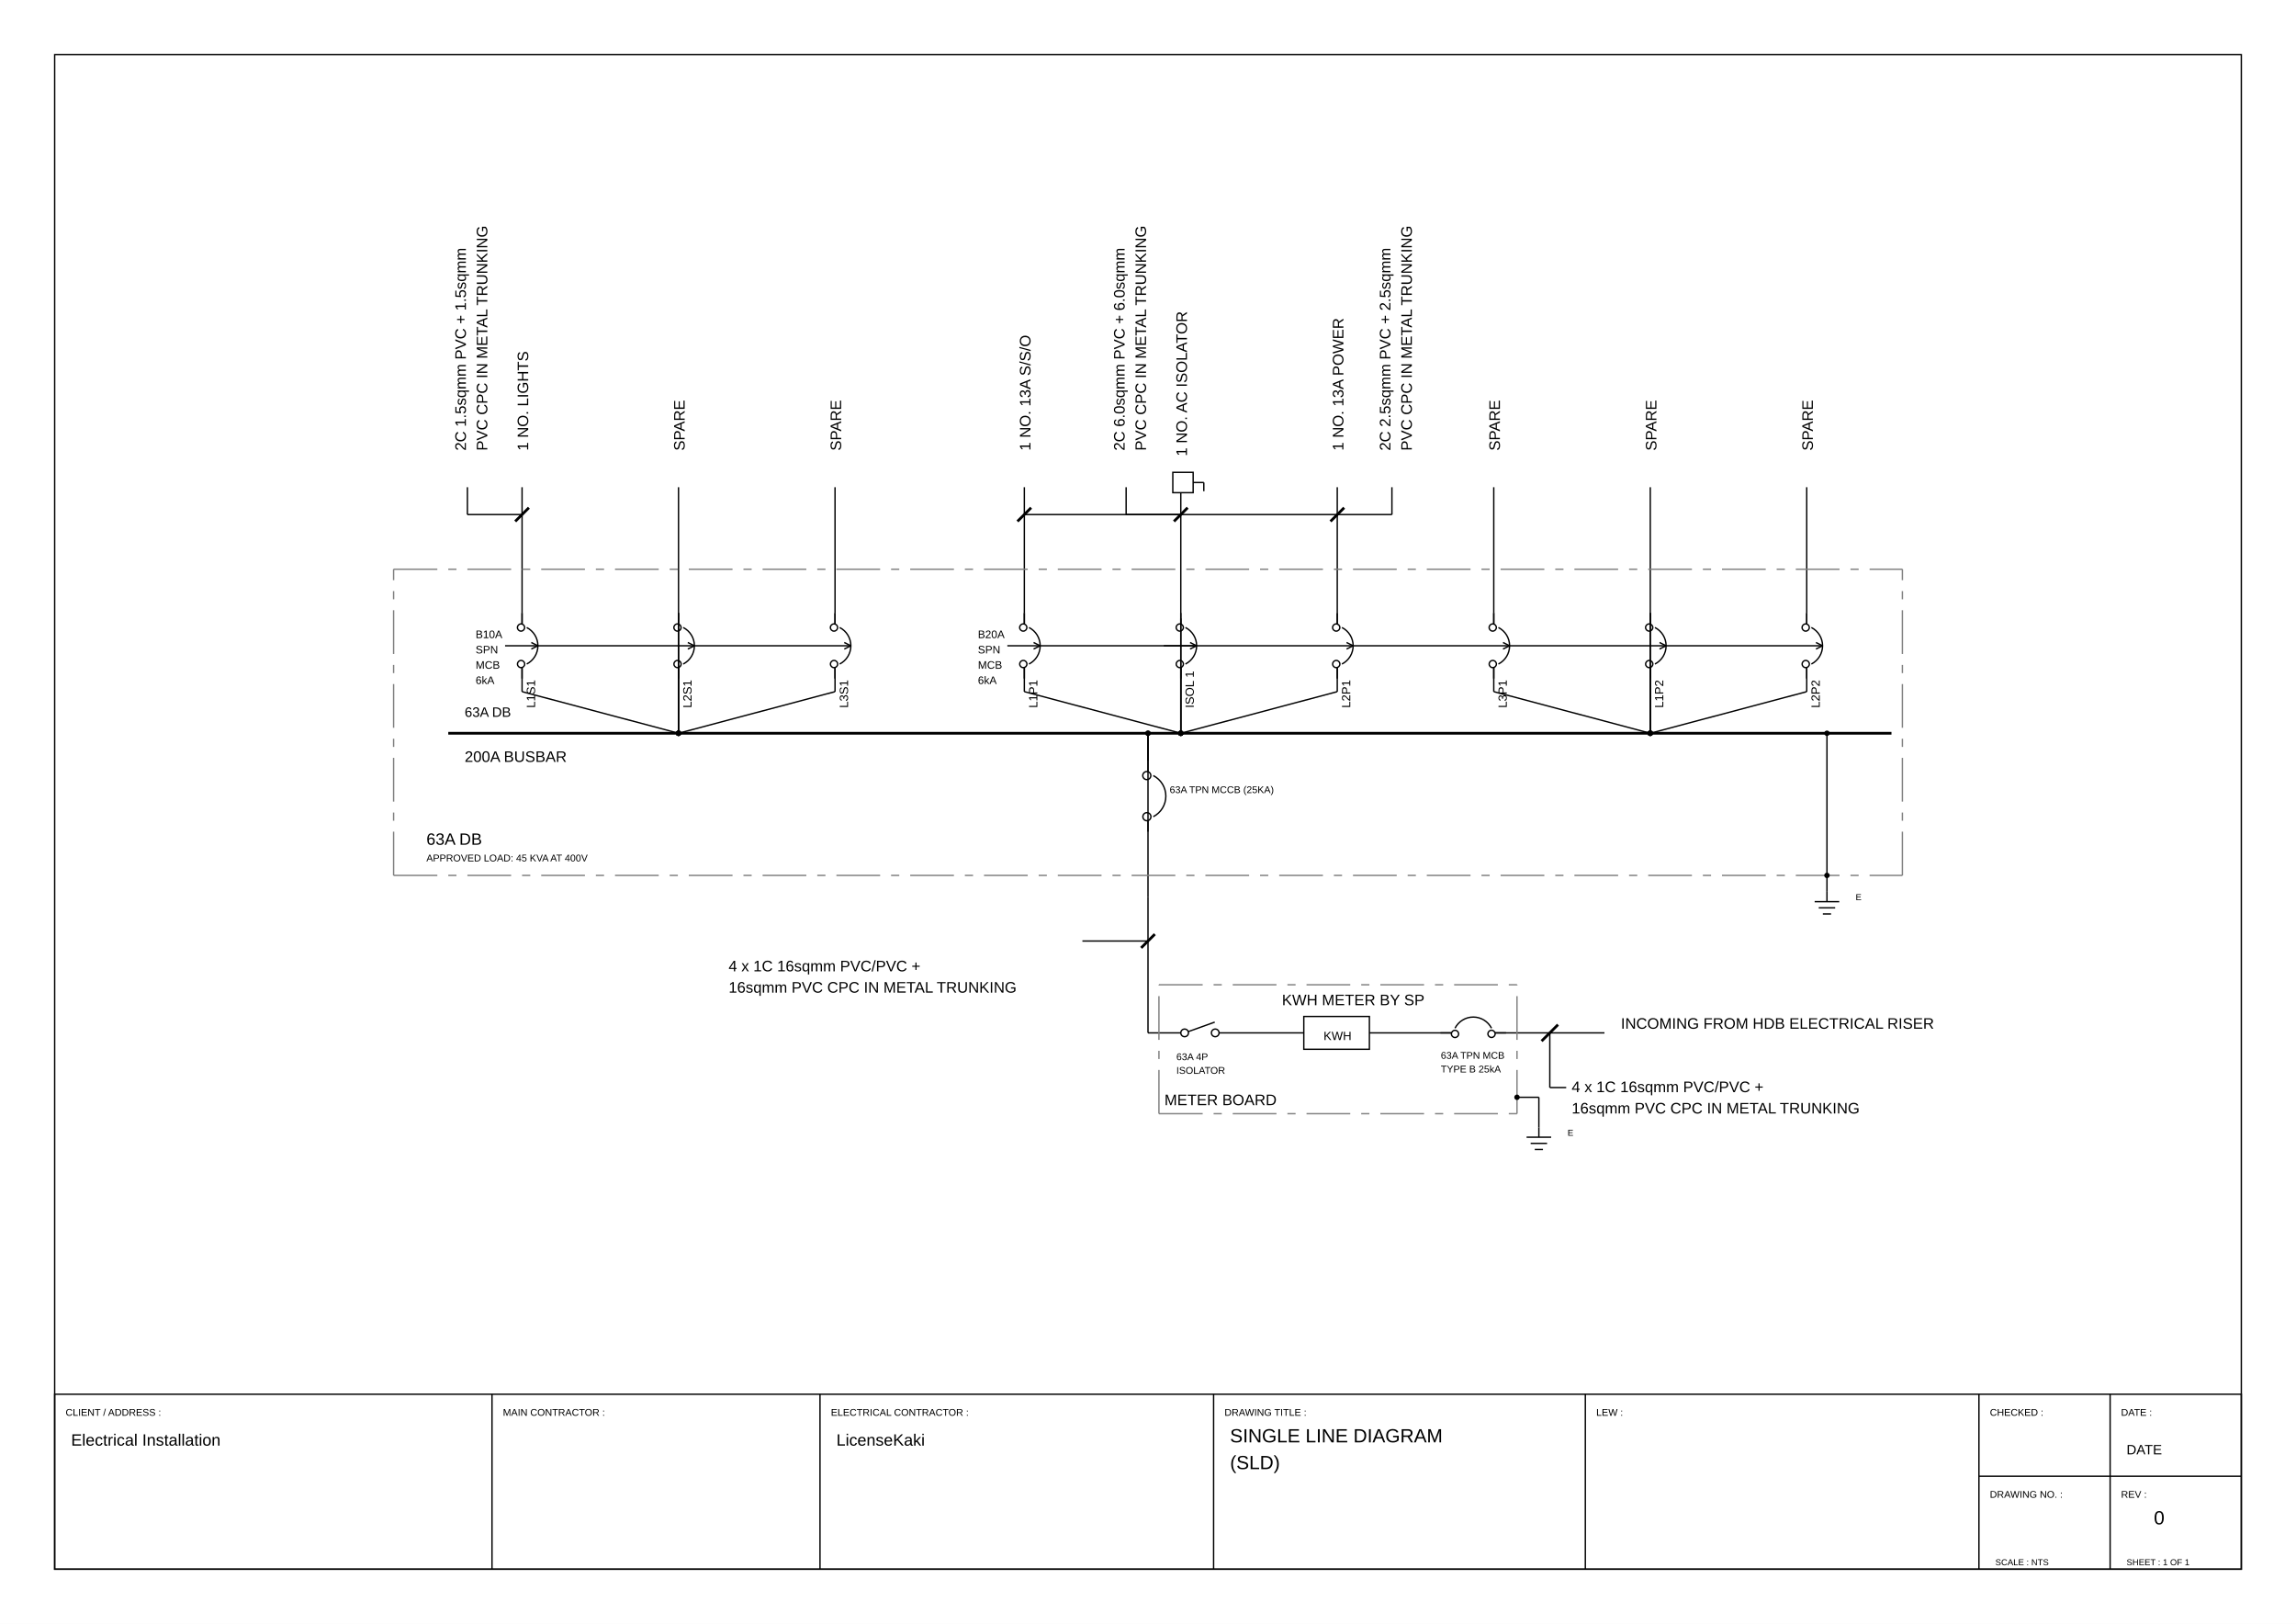
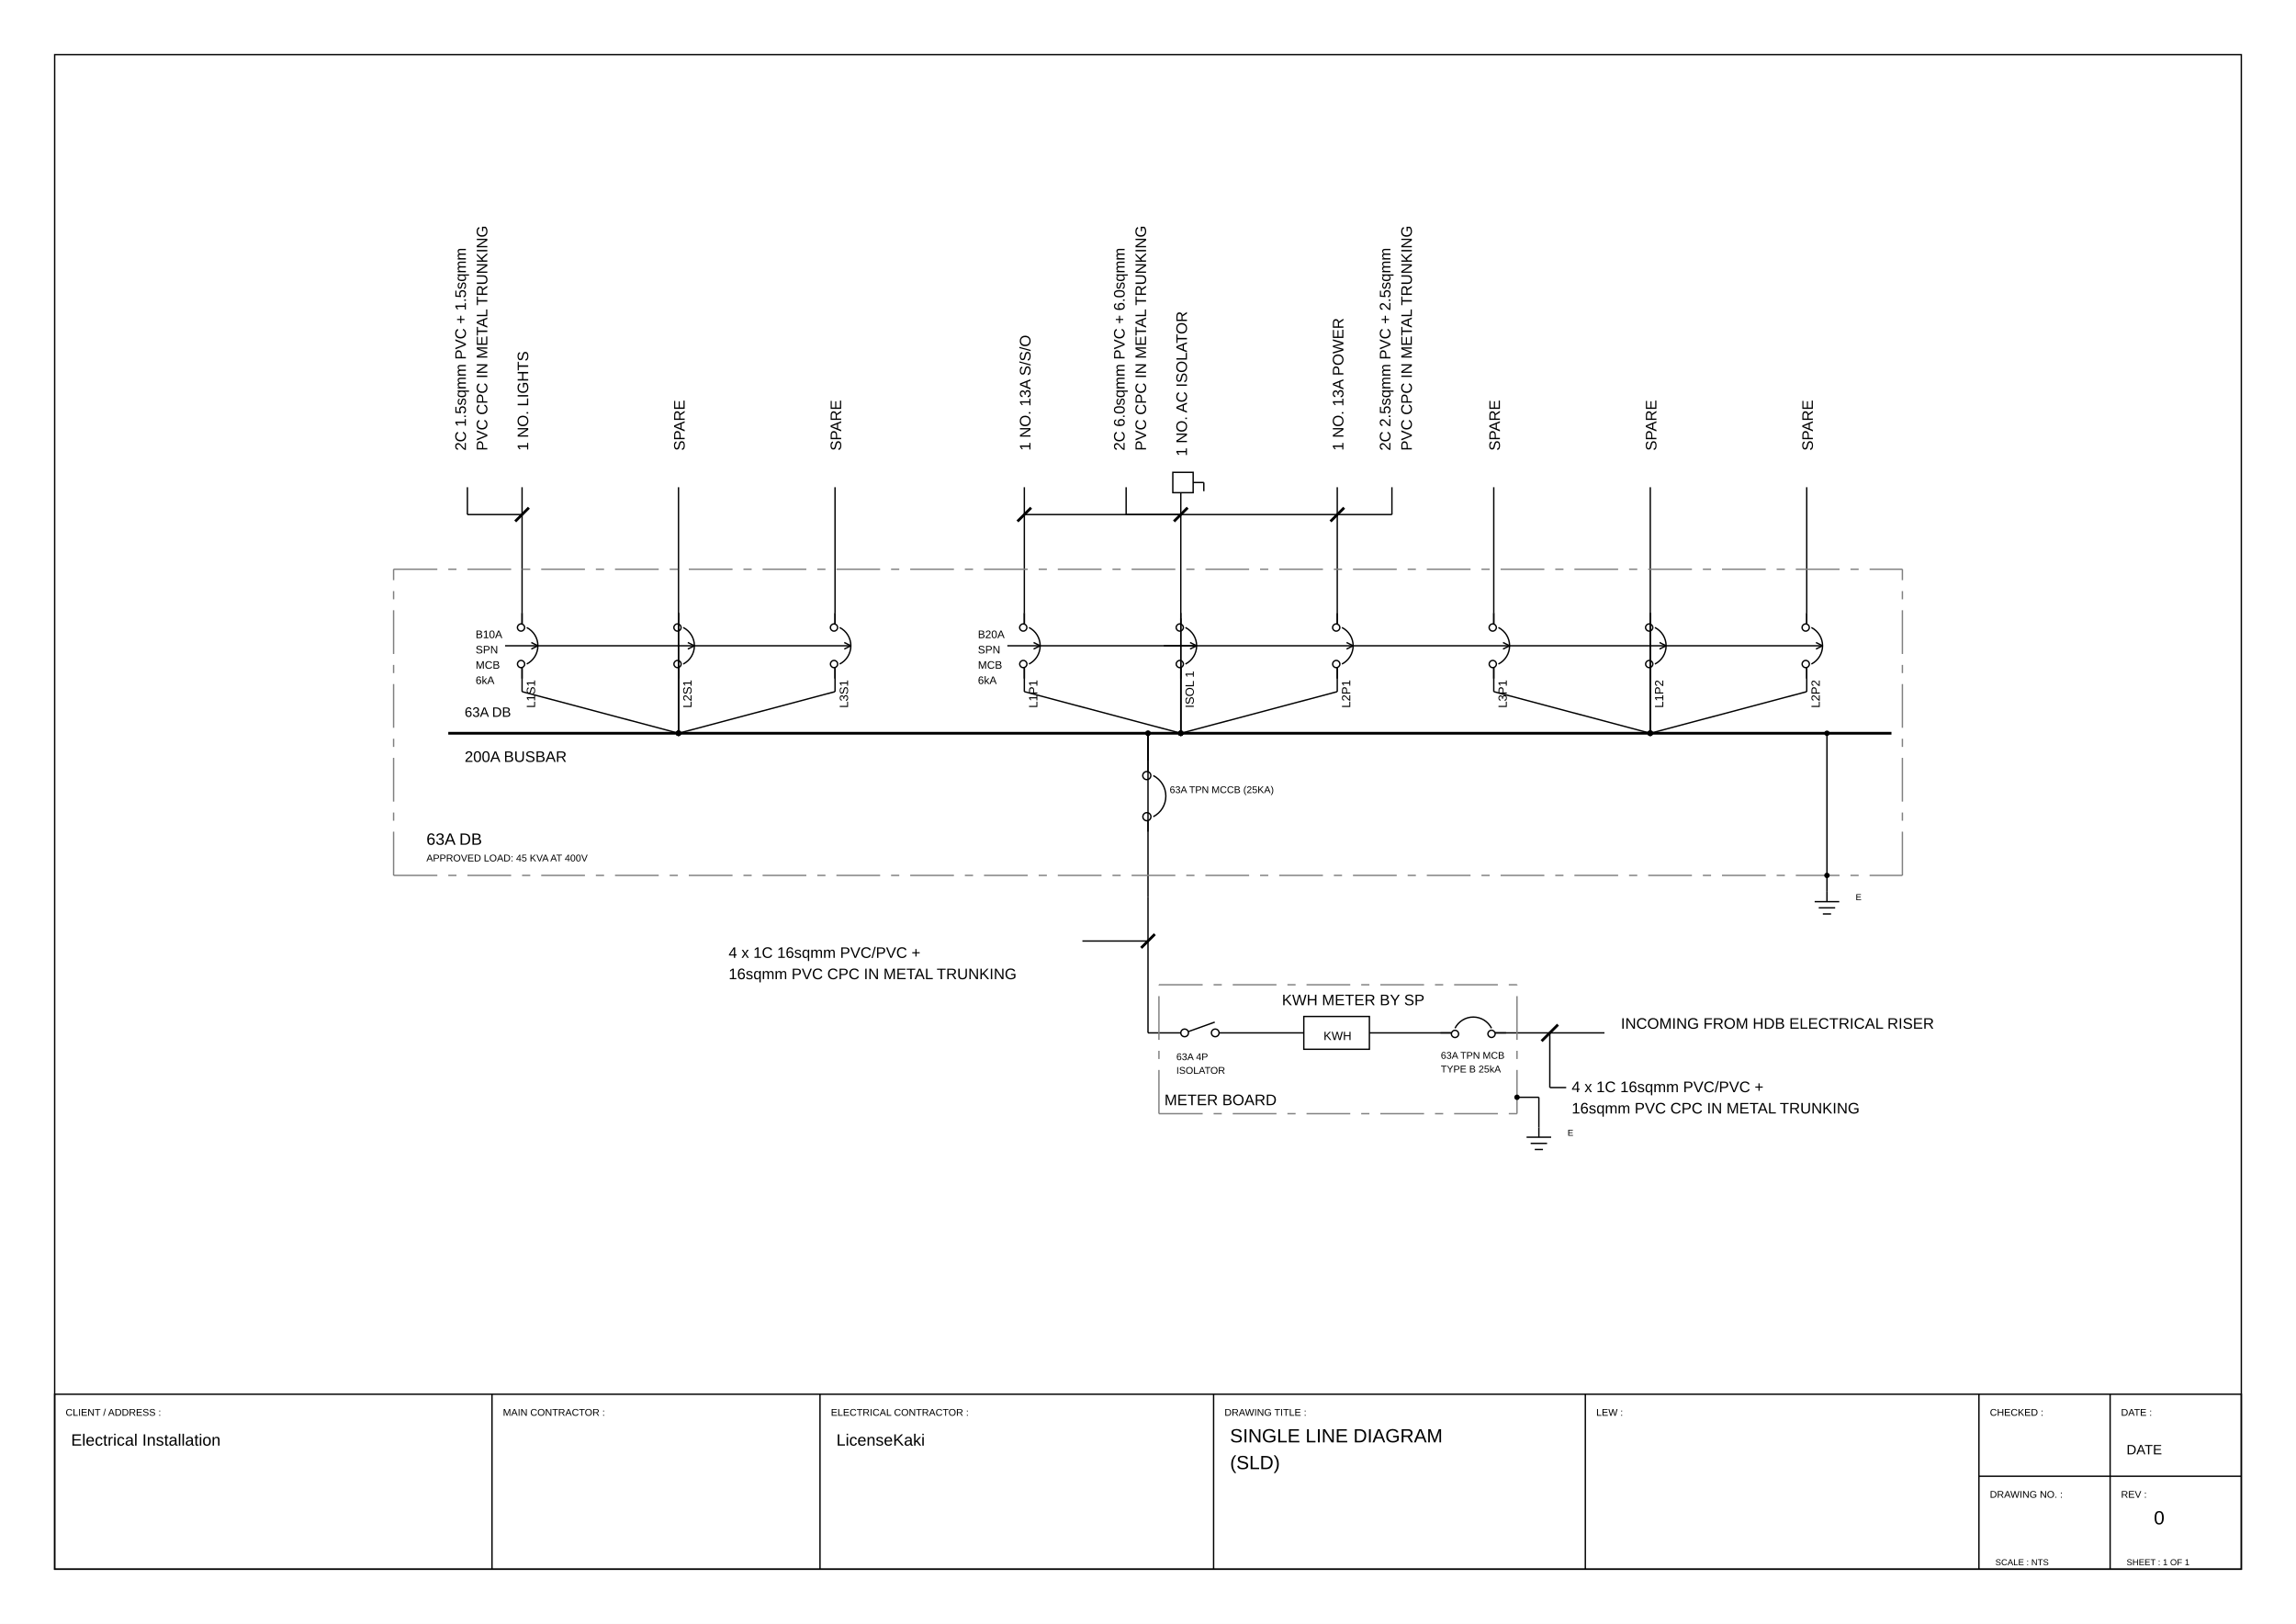
<svg xmlns="http://www.w3.org/2000/svg" viewBox="0 0 420.0 297.0" width="420.0mm" height="297.0mm">
  <rect width="420.0" height="297.0" fill="white" />
  <polygon points="10.00,287.00 410.00,287.00 410.00,10.00 10.00,10.00" stroke="#000000" stroke-width="0.25" fill="none" />
  <polygon points="10.00,287.00 410.00,287.00 410.00,255.00 10.00,255.00" stroke="#000000" stroke-width="0.25" fill="none" />
  <line x1="90.00" y1="255.00" x2="90.00" y2="287.00" stroke="#000000" stroke-width="0.25" fill="none" />
  <line x1="150.00" y1="255.00" x2="150.00" y2="287.00" stroke="#000000" stroke-width="0.25" fill="none" />
  <line x1="222.00" y1="255.00" x2="222.00" y2="287.00" stroke="#000000" stroke-width="0.25" fill="none" />
  <line x1="290.00" y1="255.00" x2="290.00" y2="287.00" stroke="#000000" stroke-width="0.25" fill="none" />
  <line x1="362.00" y1="255.00" x2="362.00" y2="287.00" stroke="#000000" stroke-width="0.25" fill="none" />
  <line x1="362.00" y1="270.00" x2="410.00" y2="270.00" stroke="#000000" stroke-width="0.25" fill="none" />
  <line x1="386.00" y1="255.00" x2="386.00" y2="287.00" stroke="#000000" stroke-width="0.25" fill="none" />
  <text x="12.00" y="258.94" font-family="Arial, Helvetica, sans-serif" font-size="1.8" fill="#000000">CLIENT / ADDRESS :</text>
  <text x="92.00" y="258.94" font-family="Arial, Helvetica, sans-serif" font-size="1.8" fill="#000000">MAIN CONTRACTOR :</text>
  <text x="152.00" y="258.94" font-family="Arial, Helvetica, sans-serif" font-size="1.8" fill="#000000">ELECTRICAL CONTRACTOR :</text>
  <text x="224.00" y="258.94" font-family="Arial, Helvetica, sans-serif" font-size="1.8" fill="#000000">DRAWING TITLE :</text>
  <text x="292.00" y="258.94" font-family="Arial, Helvetica, sans-serif" font-size="1.8" fill="#000000">LEW :</text>
  <text x="364.00" y="258.94" font-family="Arial, Helvetica, sans-serif" font-size="1.8" fill="#000000">CHECKED :</text>
  <text x="388.00" y="258.94" font-family="Arial, Helvetica, sans-serif" font-size="1.8" fill="#000000">DATE :</text>
  <text x="364.00" y="273.94" font-family="Arial, Helvetica, sans-serif" font-size="1.8" fill="#000000">DRAWING NO. :</text>
  <text x="388.00" y="273.94" font-family="Arial, Helvetica, sans-serif" font-size="1.8" fill="#000000">REV :</text>
  <circle cx="222.30" cy="188.91" r="0.70" stroke="#000000" stroke-width="0.25" fill="none" />
  <circle cx="216.70" cy="188.91" r="0.70" stroke="#000000" stroke-width="0.25" fill="none" />
  <polyline points="217.36,188.68 222.21,186.94" stroke="#000000" stroke-width="0.25" fill="none" />
  <text x="215.18" y="193.90" font-family="Arial, Helvetica, sans-serif" font-size="1.8" fill="#000000">
    <tspan x="215.18">63A 4P</tspan>
    <tspan x="215.18" dy="2.5">ISOLATOR</tspan>
  </text>
  <polygon points="238.50,185.91 250.50,185.91 250.50,191.91 238.50,191.91" stroke="#000000" stroke-width="0.25" fill="none" />
  <text x="242.10" y="190.22" font-family="Arial, Helvetica, sans-serif" font-size="2.2" fill="#000000">KWH</text>
  <text x="234.50" y="183.85" font-family="Arial, Helvetica, sans-serif" font-size="2.8" fill="#000000">KWH METER BY SP</text>
  <path d="M 272.84,188.06 A 3.75,3.75 0 0,0 266.16,188.06" stroke="#000000" stroke-width="0.25" fill="none" />
  <circle cx="266.16" cy="189.10" r="0.66" stroke="#000000" stroke-width="0.25" fill="none" />
  <circle cx="272.84" cy="189.09" r="0.66" stroke="#000000" stroke-width="0.25" fill="none" />
  <line x1="265.50" y1="188.91" x2="263.50" y2="188.91" stroke="#000000" stroke-width="0.25" fill="none" />
  <line x1="273.50" y1="188.91" x2="275.50" y2="188.91" stroke="#000000" stroke-width="0.25" fill="none" />
  <text x="263.56" y="193.65" font-family="Arial, Helvetica, sans-serif" font-size="1.8" fill="#000000">
    <tspan x="263.56">63A TPN MCB</tspan>
    <tspan x="263.56" dy="2.5">TYPE B 25kA</tspan>
  </text>
  <text x="296.50" y="188.15" font-family="Arial, Helvetica, sans-serif" font-size="2.8" fill="#000000">INCOMING FROM HDB ELECTRICAL RISER</text>
  <text x="287.50" y="199.75" font-family="Arial, Helvetica, sans-serif" font-size="2.8" fill="#000000">
    <tspan x="287.50">4 x 1C 16sqmm PVC/PVC +</tspan>
    <tspan x="287.50" dy="3.9">16sqmm PVC CPC IN METAL TRUNKING</tspan>
  </text>
  <text x="213.00" y="202.13" font-family="Arial, Helvetica, sans-serif" font-size="2.8" fill="#000000">METER BOARD</text>
  <line x1="281.50" y1="206.19" x2="281.50" y2="207.99" stroke="#000000" stroke-width="0.25" fill="none" />
  <line x1="279.25" y1="207.99" x2="283.75" y2="207.99" stroke="#000000" stroke-width="0.25" fill="none" />
  <line x1="280.00" y1="209.12" x2="283.00" y2="209.12" stroke="#000000" stroke-width="0.25" fill="none" />
  <line x1="280.75" y1="210.24" x2="282.25" y2="210.24" stroke="#000000" stroke-width="0.25" fill="none" />
  <text x="286.75" y="207.72" font-family="Arial, Helvetica, sans-serif" font-size="1.6" fill="#000000">E</text>
  <path d="M 210.96,149.37 A 4.22,4.22 0 0,0 210.96,141.85" stroke="#000000" stroke-width="0.25" fill="none" />
  <circle cx="209.78" cy="141.85" r="0.74" stroke="#000000" stroke-width="0.25" fill="none" />
  <circle cx="209.80" cy="149.37" r="0.74" stroke="#000000" stroke-width="0.25" fill="none" />
  <line x1="210.00" y1="150.11" x2="210.00" y2="152.11" stroke="#000000" stroke-width="0.25" fill="none" />
  <line x1="210.00" y1="141.11" x2="210.00" y2="139.11" stroke="#000000" stroke-width="0.25" fill="none" />
  <text x="213.96" y="145.05" font-family="Arial, Helvetica, sans-serif" font-size="1.8" fill="#000000">63A TPN MCCB (25KA)</text>
  <line x1="82.00" y1="134.11" x2="346.00" y2="134.11" stroke="#000000" stroke-width="0.50" fill="none" />
  <text x="85.00" y="131.11" font-family="Arial, Helvetica, sans-serif" font-size="2.5" fill="#000000">63A DB</text>
  <text x="85.00" y="139.35" font-family="Arial, Helvetica, sans-serif" font-size="2.8" fill="#000000">200A BUSBAR</text>
  <text x="97.00" y="130.37" font-family="Arial, Helvetica, sans-serif" font-size="2.2" fill="#000000" transform="rotate(-90.0,97.00,129.49)">L1S1</text>
  <path d="M 96.35,121.45 A 3.75,3.75 0 0,0 96.35,114.77" stroke="#000000" stroke-width="0.25" fill="none" />
  <circle cx="95.31" cy="114.77" r="0.66" stroke="#000000" stroke-width="0.25" fill="none" />
  <circle cx="95.32" cy="121.45" r="0.66" stroke="#000000" stroke-width="0.25" fill="none" />
  <line x1="95.50" y1="122.11" x2="95.50" y2="124.11" stroke="#000000" stroke-width="0.25" fill="none" />
  <line x1="95.50" y1="114.11" x2="95.50" y2="112.11" stroke="#000000" stroke-width="0.25" fill="none" />
  <line x1="92.39" y1="118.11" x2="98.39" y2="118.11" stroke="#000000" stroke-width="0.25" fill="none" />
  <line x1="98.39" y1="118.11" x2="97.19" y2="117.51" stroke="#000000" stroke-width="0.25" fill="none" />
  <line x1="98.39" y1="118.11" x2="97.19" y2="118.71" stroke="#000000" stroke-width="0.25" fill="none" />
  <text x="87.00" y="116.71" font-family="Arial, Helvetica, sans-serif" font-size="2.0" fill="#000000">
    <tspan x="87.00">B10A</tspan>
    <tspan x="87.00" dy="2.8">SPN</tspan>
    <tspan x="87.00" dy="2.8">MCB</tspan>
    <tspan x="87.00" dy="2.8">6kA</tspan>
  </text>
  <text x="95.50" y="83.55" font-family="Arial, Helvetica, sans-serif" font-size="2.8" fill="#000000" transform="rotate(-90.0,95.50,82.43)">1 NO. LIGHTS</text>
  <text x="125.62" y="130.37" font-family="Arial, Helvetica, sans-serif" font-size="2.2" fill="#000000" transform="rotate(-90.0,125.62,129.49)">L2S1</text>
  <path d="M 124.98,121.45 A 3.75,3.75 0 0,0 124.98,114.77" stroke="#000000" stroke-width="0.25" fill="none" />
  <circle cx="123.93" cy="114.77" r="0.66" stroke="#000000" stroke-width="0.25" fill="none" />
  <circle cx="123.94" cy="121.45" r="0.66" stroke="#000000" stroke-width="0.25" fill="none" />
  <line x1="124.12" y1="122.11" x2="124.12" y2="124.11" stroke="#000000" stroke-width="0.25" fill="none" />
  <line x1="124.12" y1="114.11" x2="124.12" y2="112.11" stroke="#000000" stroke-width="0.25" fill="none" />
  <line x1="98.39" y1="118.11" x2="127.02" y2="118.11" stroke="#000000" stroke-width="0.25" fill="none" />
  <line x1="127.02" y1="118.11" x2="125.82" y2="117.51" stroke="#000000" stroke-width="0.25" fill="none" />
  <line x1="127.02" y1="118.11" x2="125.82" y2="118.71" stroke="#000000" stroke-width="0.25" fill="none" />
  <text x="124.12" y="83.55" font-family="Arial, Helvetica, sans-serif" font-size="2.8" fill="#000000" transform="rotate(-90.0,124.12,82.43)">SPARE</text>
  <text x="154.25" y="130.37" font-family="Arial, Helvetica, sans-serif" font-size="2.2" fill="#000000" transform="rotate(-90.0,154.25,129.49)">L3S1</text>
  <path d="M 153.60,121.45 A 3.75,3.75 0 0,0 153.60,114.77" stroke="#000000" stroke-width="0.25" fill="none" />
  <circle cx="152.56" cy="114.77" r="0.66" stroke="#000000" stroke-width="0.25" fill="none" />
  <circle cx="152.57" cy="121.45" r="0.66" stroke="#000000" stroke-width="0.25" fill="none" />
  <line x1="152.75" y1="122.11" x2="152.75" y2="124.11" stroke="#000000" stroke-width="0.25" fill="none" />
  <line x1="152.75" y1="114.11" x2="152.75" y2="112.11" stroke="#000000" stroke-width="0.25" fill="none" />
  <line x1="127.02" y1="118.11" x2="155.64" y2="118.11" stroke="#000000" stroke-width="0.25" fill="none" />
  <line x1="155.64" y1="118.11" x2="154.44" y2="117.51" stroke="#000000" stroke-width="0.25" fill="none" />
  <line x1="155.64" y1="118.11" x2="154.44" y2="118.71" stroke="#000000" stroke-width="0.25" fill="none" />
  <text x="152.75" y="83.55" font-family="Arial, Helvetica, sans-serif" font-size="2.8" fill="#000000" transform="rotate(-90.0,152.75,82.43)">SPARE</text>
  <text x="188.88" y="130.37" font-family="Arial, Helvetica, sans-serif" font-size="2.2" fill="#000000" transform="rotate(-90.0,188.88,129.49)">L1P1</text>
  <path d="M 188.23,121.45 A 3.75,3.75 0 0,0 188.23,114.77" stroke="#000000" stroke-width="0.25" fill="none" />
  <circle cx="187.18" cy="114.77" r="0.66" stroke="#000000" stroke-width="0.25" fill="none" />
  <circle cx="187.19" cy="121.45" r="0.66" stroke="#000000" stroke-width="0.25" fill="none" />
  <line x1="187.38" y1="122.11" x2="187.38" y2="124.11" stroke="#000000" stroke-width="0.25" fill="none" />
  <line x1="187.38" y1="114.11" x2="187.38" y2="112.11" stroke="#000000" stroke-width="0.25" fill="none" />
  <line x1="184.27" y1="118.11" x2="190.27" y2="118.11" stroke="#000000" stroke-width="0.25" fill="none" />
  <line x1="190.27" y1="118.11" x2="189.07" y2="117.51" stroke="#000000" stroke-width="0.25" fill="none" />
  <line x1="190.27" y1="118.11" x2="189.07" y2="118.71" stroke="#000000" stroke-width="0.25" fill="none" />
  <text x="178.88" y="116.71" font-family="Arial, Helvetica, sans-serif" font-size="2.0" fill="#000000">
    <tspan x="178.88">B20A</tspan>
    <tspan x="178.88" dy="2.8">SPN</tspan>
    <tspan x="178.88" dy="2.8">MCB</tspan>
    <tspan x="178.88" dy="2.8">6kA</tspan>
  </text>
  <text x="187.38" y="83.55" font-family="Arial, Helvetica, sans-serif" font-size="2.8" fill="#000000" transform="rotate(-90.0,187.38,82.43)">1 NO. 13A S/S/O</text>
  <text x="217.50" y="130.37" font-family="Arial, Helvetica, sans-serif" font-size="2.2" fill="#000000" transform="rotate(-90.0,217.50,129.49)">ISOL 1</text>
  <path d="M 216.85,121.45 A 3.75,3.75 0 0,0 216.85,114.77" stroke="#000000" stroke-width="0.25" fill="none" />
  <circle cx="215.81" cy="114.77" r="0.66" stroke="#000000" stroke-width="0.25" fill="none" />
  <circle cx="215.82" cy="121.45" r="0.66" stroke="#000000" stroke-width="0.25" fill="none" />
  <line x1="216.00" y1="122.11" x2="216.00" y2="124.11" stroke="#000000" stroke-width="0.25" fill="none" />
  <line x1="216.00" y1="114.11" x2="216.00" y2="112.11" stroke="#000000" stroke-width="0.25" fill="none" />
  <line x1="212.89" y1="118.11" x2="218.89" y2="118.11" stroke="#000000" stroke-width="0.25" fill="none" />
  <line x1="218.89" y1="118.11" x2="217.69" y2="117.51" stroke="#000000" stroke-width="0.25" fill="none" />
  <line x1="218.89" y1="118.11" x2="217.69" y2="118.71" stroke="#000000" stroke-width="0.25" fill="none" />
  <text x="216.00" y="84.55" font-family="Arial, Helvetica, sans-serif" font-size="2.8" fill="#000000" transform="rotate(-90.0,216.00,83.43)">1 NO. AC ISOLATOR</text>
  <text x="246.12" y="130.37" font-family="Arial, Helvetica, sans-serif" font-size="2.2" fill="#000000" transform="rotate(-90.0,246.12,129.49)">L2P1</text>
  <path d="M 245.48,121.45 A 3.75,3.75 0 0,0 245.48,114.77" stroke="#000000" stroke-width="0.25" fill="none" />
  <circle cx="244.43" cy="114.77" r="0.66" stroke="#000000" stroke-width="0.25" fill="none" />
  <circle cx="244.44" cy="121.45" r="0.66" stroke="#000000" stroke-width="0.25" fill="none" />
  <line x1="244.62" y1="122.11" x2="244.62" y2="124.11" stroke="#000000" stroke-width="0.25" fill="none" />
  <line x1="244.62" y1="114.11" x2="244.62" y2="112.11" stroke="#000000" stroke-width="0.25" fill="none" />
  <line x1="190.27" y1="118.11" x2="247.52" y2="118.11" stroke="#000000" stroke-width="0.25" fill="none" />
  <line x1="247.52" y1="118.11" x2="246.32" y2="117.51" stroke="#000000" stroke-width="0.25" fill="none" />
  <line x1="247.52" y1="118.11" x2="246.32" y2="118.71" stroke="#000000" stroke-width="0.25" fill="none" />
  <text x="244.62" y="83.55" font-family="Arial, Helvetica, sans-serif" font-size="2.8" fill="#000000" transform="rotate(-90.0,244.62,82.43)">1 NO. 13A POWER</text>
  <text x="274.75" y="130.37" font-family="Arial, Helvetica, sans-serif" font-size="2.2" fill="#000000" transform="rotate(-90.0,274.75,129.49)">L3P1</text>
  <path d="M 274.10,121.45 A 3.75,3.75 0 0,0 274.10,114.77" stroke="#000000" stroke-width="0.25" fill="none" />
  <circle cx="273.06" cy="114.77" r="0.66" stroke="#000000" stroke-width="0.25" fill="none" />
  <circle cx="273.07" cy="121.45" r="0.66" stroke="#000000" stroke-width="0.25" fill="none" />
  <line x1="273.25" y1="122.11" x2="273.25" y2="124.11" stroke="#000000" stroke-width="0.25" fill="none" />
  <line x1="273.25" y1="114.11" x2="273.25" y2="112.11" stroke="#000000" stroke-width="0.25" fill="none" />
  <line x1="247.52" y1="118.11" x2="276.14" y2="118.11" stroke="#000000" stroke-width="0.25" fill="none" />
  <line x1="276.14" y1="118.11" x2="274.94" y2="117.51" stroke="#000000" stroke-width="0.25" fill="none" />
  <line x1="276.14" y1="118.11" x2="274.94" y2="118.71" stroke="#000000" stroke-width="0.25" fill="none" />
  <text x="273.25" y="83.55" font-family="Arial, Helvetica, sans-serif" font-size="2.8" fill="#000000" transform="rotate(-90.0,273.25,82.43)">SPARE</text>
  <text x="303.38" y="130.37" font-family="Arial, Helvetica, sans-serif" font-size="2.2" fill="#000000" transform="rotate(-90.0,303.38,129.49)">L1P2</text>
  <path d="M 302.73,121.45 A 3.75,3.75 0 0,0 302.73,114.77" stroke="#000000" stroke-width="0.25" fill="none" />
  <circle cx="301.68" cy="114.77" r="0.66" stroke="#000000" stroke-width="0.25" fill="none" />
  <circle cx="301.69" cy="121.45" r="0.66" stroke="#000000" stroke-width="0.25" fill="none" />
  <line x1="301.88" y1="122.11" x2="301.88" y2="124.11" stroke="#000000" stroke-width="0.25" fill="none" />
  <line x1="301.88" y1="114.11" x2="301.88" y2="112.11" stroke="#000000" stroke-width="0.25" fill="none" />
  <line x1="276.14" y1="118.11" x2="304.77" y2="118.11" stroke="#000000" stroke-width="0.25" fill="none" />
  <line x1="304.77" y1="118.11" x2="303.57" y2="117.51" stroke="#000000" stroke-width="0.25" fill="none" />
  <line x1="304.77" y1="118.11" x2="303.57" y2="118.71" stroke="#000000" stroke-width="0.25" fill="none" />
  <text x="301.88" y="83.55" font-family="Arial, Helvetica, sans-serif" font-size="2.8" fill="#000000" transform="rotate(-90.0,301.88,82.43)">SPARE</text>
  <text x="332.00" y="130.37" font-family="Arial, Helvetica, sans-serif" font-size="2.2" fill="#000000" transform="rotate(-90.0,332.00,129.49)">L2P2</text>
  <path d="M 331.35,121.45 A 3.75,3.75 0 0,0 331.35,114.77" stroke="#000000" stroke-width="0.25" fill="none" />
  <circle cx="330.31" cy="114.77" r="0.66" stroke="#000000" stroke-width="0.25" fill="none" />
  <circle cx="330.32" cy="121.45" r="0.66" stroke="#000000" stroke-width="0.25" fill="none" />
  <line x1="330.50" y1="122.11" x2="330.50" y2="124.11" stroke="#000000" stroke-width="0.25" fill="none" />
  <line x1="330.50" y1="114.11" x2="330.50" y2="112.11" stroke="#000000" stroke-width="0.25" fill="none" />
  <line x1="304.77" y1="118.11" x2="333.39" y2="118.11" stroke="#000000" stroke-width="0.25" fill="none" />
  <line x1="333.39" y1="118.11" x2="332.19" y2="117.51" stroke="#000000" stroke-width="0.25" fill="none" />
  <line x1="333.39" y1="118.11" x2="332.19" y2="118.71" stroke="#000000" stroke-width="0.25" fill="none" />
  <text x="330.50" y="83.55" font-family="Arial, Helvetica, sans-serif" font-size="2.8" fill="#000000" transform="rotate(-90.0,330.50,82.43)">SPARE</text>
  <text x="84.10" y="83.55" font-family="Arial, Helvetica, sans-serif" font-size="2.8" fill="#000000" transform="rotate(-90.0,84.10,82.43)">2C 1.5sqmm PVC + 1.5sqmm</text>
  <text x="88.02" y="83.55" font-family="Arial, Helvetica, sans-serif" font-size="2.8" fill="#000000" transform="rotate(-90.0,88.02,82.43)">PVC CPC IN METAL TRUNKING</text>
  <text x="253.22" y="83.55" font-family="Arial, Helvetica, sans-serif" font-size="2.8" fill="#000000" transform="rotate(-90.0,253.22,82.43)">2C 2.5sqmm PVC + 2.5sqmm</text>
  <text x="257.14" y="83.55" font-family="Arial, Helvetica, sans-serif" font-size="2.8" fill="#000000" transform="rotate(-90.0,257.14,82.43)">PVC CPC IN METAL TRUNKING</text>
  <text x="204.60" y="83.55" font-family="Arial, Helvetica, sans-serif" font-size="2.8" fill="#000000" transform="rotate(-90.0,204.60,82.43)">2C 6.0sqmm PVC + 6.0sqmm</text>
  <text x="208.52" y="83.55" font-family="Arial, Helvetica, sans-serif" font-size="2.8" fill="#000000" transform="rotate(-90.0,208.52,82.43)">PVC CPC IN METAL TRUNKING</text>
  <polygon points="214.54,90.11 218.26,90.11 218.26,86.39 214.54,86.39" stroke="#000000" stroke-width="0.25" fill="none" />
  <line x1="218.26" y1="88.25" x2="220.21" y2="88.25" stroke="#000000" stroke-width="0.25" fill="none" />
  <line x1="220.21" y1="88.25" x2="220.21" y2="89.84" stroke="#000000" stroke-width="0.25" fill="none" />
  <text x="78.00" y="154.51" font-family="Arial, Helvetica, sans-serif" font-size="3.0" fill="#000000">63A DB</text>
  <text x="78.00" y="157.55" font-family="Arial, Helvetica, sans-serif" font-size="1.8" fill="#000000">APPROVED LOAD: 45 KVA AT 400V</text>
  <line x1="334.20" y1="163.11" x2="334.20" y2="164.91" stroke="#000000" stroke-width="0.25" fill="none" />
  <line x1="331.95" y1="164.91" x2="336.45" y2="164.91" stroke="#000000" stroke-width="0.25" fill="none" />
  <line x1="332.70" y1="166.04" x2="335.70" y2="166.04" stroke="#000000" stroke-width="0.25" fill="none" />
  <line x1="333.45" y1="167.16" x2="334.95" y2="167.16" stroke="#000000" stroke-width="0.25" fill="none" />
  <text x="339.45" y="164.64" font-family="Arial, Helvetica, sans-serif" font-size="1.6" fill="#000000">E</text>
-   <text x="133.28" y="177.65" font-family="Arial, Helvetica, sans-serif" font-size="2.8" fill="#000000">
+   <text x="133.28" y="175.19" font-family="Arial, Helvetica, sans-serif" font-size="2.8" fill="#000000">
    <tspan x="133.28">4 x 1C 16sqmm PVC/PVC +</tspan>
    <tspan x="133.28" dy="3.9">16sqmm PVC CPC IN METAL TRUNKING</tspan>
  </text>
  <line x1="210.00" y1="188.91" x2="216.00" y2="188.91" stroke="#000000" stroke-width="0.25" fill="none" />
  <line x1="223.00" y1="188.91" x2="238.50" y2="188.91" stroke="#000000" stroke-width="0.25" fill="none" />
  <line x1="250.50" y1="188.91" x2="265.50" y2="188.91" stroke="#000000" stroke-width="0.25" fill="none" />
  <line x1="273.50" y1="188.91" x2="293.50" y2="188.91" stroke="#000000" stroke-width="0.25" fill="none" />
  <line x1="283.50" y1="188.91" x2="283.50" y2="198.91" stroke="#000000" stroke-width="0.25" fill="none" />
  <line x1="210.00" y1="188.91" x2="210.00" y2="164.11" stroke="#000000" stroke-width="0.25" fill="none" />
  <line x1="277.50" y1="200.69" x2="281.50" y2="200.69" stroke="#000000" stroke-width="0.25" fill="none" />
  <line x1="281.50" y1="200.69" x2="281.50" y2="206.19" stroke="#000000" stroke-width="0.25" fill="none" />
  <line x1="210.00" y1="164.11" x2="210.00" y2="150.11" stroke="#000000" stroke-width="0.25" fill="none" />
  <line x1="210.00" y1="134.11" x2="210.00" y2="150.11" stroke="#000000" stroke-width="0.25" fill="none" />
  <line x1="210.00" y1="134.11" x2="210.00" y2="139.11" stroke="#000000" stroke-width="0.25" fill="none" />
  <line x1="210.00" y1="139.11" x2="210.00" y2="134.11" stroke="#000000" stroke-width="0.25" fill="none" />
  <line x1="95.50" y1="126.50" x2="95.50" y2="122.11" stroke="#000000" stroke-width="0.25" fill="none" />
  <line x1="95.50" y1="114.11" x2="95.50" y2="112.11" stroke="#000000" stroke-width="0.25" fill="none" />
  <line x1="95.50" y1="112.11" x2="95.50" y2="89.11" stroke="#000000" stroke-width="0.25" fill="none" />
  <line x1="124.12" y1="134.11" x2="124.12" y2="122.11" stroke="#000000" stroke-width="0.25" fill="none" />
  <line x1="124.12" y1="134.11" x2="124.12" y2="112.11" stroke="#000000" stroke-width="0.25" fill="none" />
  <line x1="124.12" y1="134.11" x2="124.12" y2="89.11" stroke="#000000" stroke-width="0.25" fill="none" />
  <line x1="152.75" y1="126.50" x2="152.75" y2="122.11" stroke="#000000" stroke-width="0.25" fill="none" />
  <line x1="152.75" y1="114.11" x2="152.75" y2="112.11" stroke="#000000" stroke-width="0.25" fill="none" />
  <line x1="152.75" y1="112.11" x2="152.75" y2="89.11" stroke="#000000" stroke-width="0.25" fill="none" />
  <line x1="187.38" y1="126.50" x2="187.38" y2="122.11" stroke="#000000" stroke-width="0.25" fill="none" />
  <line x1="187.38" y1="114.11" x2="187.38" y2="112.11" stroke="#000000" stroke-width="0.25" fill="none" />
  <line x1="187.38" y1="112.11" x2="187.38" y2="89.11" stroke="#000000" stroke-width="0.25" fill="none" />
  <line x1="216.00" y1="134.11" x2="216.00" y2="122.11" stroke="#000000" stroke-width="0.25" fill="none" />
  <line x1="216.00" y1="134.11" x2="216.00" y2="113.11" stroke="#000000" stroke-width="0.25" fill="none" />
  <line x1="216.00" y1="134.11" x2="216.00" y2="90.11" stroke="#000000" stroke-width="0.25" fill="none" />
  <line x1="244.62" y1="126.50" x2="244.62" y2="122.11" stroke="#000000" stroke-width="0.25" fill="none" />
  <line x1="244.62" y1="114.11" x2="244.62" y2="112.11" stroke="#000000" stroke-width="0.25" fill="none" />
  <line x1="244.62" y1="112.11" x2="244.62" y2="89.11" stroke="#000000" stroke-width="0.25" fill="none" />
  <line x1="273.25" y1="126.50" x2="273.25" y2="122.11" stroke="#000000" stroke-width="0.25" fill="none" />
  <line x1="273.25" y1="114.11" x2="273.25" y2="112.11" stroke="#000000" stroke-width="0.25" fill="none" />
  <line x1="273.25" y1="112.11" x2="273.25" y2="89.11" stroke="#000000" stroke-width="0.25" fill="none" />
  <line x1="301.88" y1="134.11" x2="301.88" y2="122.11" stroke="#000000" stroke-width="0.25" fill="none" />
  <line x1="301.88" y1="134.11" x2="301.88" y2="112.11" stroke="#000000" stroke-width="0.25" fill="none" />
  <line x1="301.88" y1="134.11" x2="301.88" y2="89.11" stroke="#000000" stroke-width="0.25" fill="none" />
  <line x1="330.50" y1="126.50" x2="330.50" y2="122.11" stroke="#000000" stroke-width="0.25" fill="none" />
  <line x1="330.50" y1="114.11" x2="330.50" y2="112.11" stroke="#000000" stroke-width="0.25" fill="none" />
  <line x1="330.50" y1="112.11" x2="330.50" y2="89.11" stroke="#000000" stroke-width="0.25" fill="none" />
  <line x1="85.50" y1="94.11" x2="85.50" y2="89.11" stroke="#000000" stroke-width="0.25" fill="none" />
  <line x1="254.62" y1="94.11" x2="254.62" y2="89.11" stroke="#000000" stroke-width="0.25" fill="none" />
  <line x1="206.00" y1="94.11" x2="206.00" y2="89.11" stroke="#000000" stroke-width="0.25" fill="none" />
  <line x1="334.20" y1="134.11" x2="334.20" y2="163.11" stroke="#000000" stroke-width="0.25" fill="none" />
  <line x1="282.00" y1="190.41" x2="285.00" y2="187.41" stroke="#000000" stroke-width="0.50" fill="none" />
  <line x1="208.75" y1="173.36" x2="211.25" y2="170.86" stroke="#000000" stroke-width="0.50" fill="none" />
  <line x1="94.25" y1="95.36" x2="96.75" y2="92.86" stroke="#000000" stroke-width="0.50" fill="none" />
  <line x1="186.12" y1="95.36" x2="188.62" y2="92.86" stroke="#000000" stroke-width="0.50" fill="none" />
  <line x1="243.38" y1="95.36" x2="245.88" y2="92.86" stroke="#000000" stroke-width="0.50" fill="none" />
  <line x1="214.75" y1="95.36" x2="217.25" y2="92.86" stroke="#000000" stroke-width="0.50" fill="none" />
  <line x1="283.50" y1="198.91" x2="286.50" y2="198.91" stroke="#000000" stroke-width="0.25" fill="none" />
  <line x1="210.00" y1="172.11" x2="198.00" y2="172.11" stroke="#000000" stroke-width="0.25" fill="none" />
  <line x1="85.50" y1="94.11" x2="95.50" y2="94.11" stroke="#000000" stroke-width="0.25" fill="none" />
  <line x1="187.38" y1="94.11" x2="254.62" y2="94.11" stroke="#000000" stroke-width="0.25" fill="none" />
  <line x1="206.00" y1="94.11" x2="216.00" y2="94.11" stroke="#000000" stroke-width="0.25" fill="none" />
  <line x1="124.12" y1="134.11" x2="95.50" y2="126.50" stroke="#000000" stroke-width="0.25" fill="none" />
  <line x1="124.12" y1="134.11" x2="152.75" y2="126.50" stroke="#000000" stroke-width="0.25" fill="none" />
  <line x1="216.00" y1="134.11" x2="187.38" y2="126.50" stroke="#000000" stroke-width="0.25" fill="none" />
  <line x1="216.00" y1="134.11" x2="244.62" y2="126.50" stroke="#000000" stroke-width="0.25" fill="none" />
  <line x1="301.88" y1="134.11" x2="273.25" y2="126.50" stroke="#000000" stroke-width="0.25" fill="none" />
  <line x1="301.88" y1="134.11" x2="330.50" y2="126.50" stroke="#000000" stroke-width="0.25" fill="none" />
  <line x1="212.00" y1="203.69" x2="220.00" y2="203.69" stroke="#808080" stroke-width="0.25" fill="none" />
  <line x1="222.00" y1="203.69" x2="223.50" y2="203.69" stroke="#808080" stroke-width="0.25" fill="none" />
  <line x1="225.50" y1="203.69" x2="233.50" y2="203.69" stroke="#808080" stroke-width="0.25" fill="none" />
  <line x1="235.50" y1="203.69" x2="237.00" y2="203.69" stroke="#808080" stroke-width="0.25" fill="none" />
  <line x1="239.00" y1="203.69" x2="247.00" y2="203.69" stroke="#808080" stroke-width="0.25" fill="none" />
  <line x1="249.00" y1="203.69" x2="250.50" y2="203.69" stroke="#808080" stroke-width="0.25" fill="none" />
  <line x1="252.50" y1="203.69" x2="260.50" y2="203.69" stroke="#808080" stroke-width="0.25" fill="none" />
  <line x1="262.50" y1="203.69" x2="264.00" y2="203.69" stroke="#808080" stroke-width="0.25" fill="none" />
  <line x1="266.00" y1="203.69" x2="274.00" y2="203.69" stroke="#808080" stroke-width="0.25" fill="none" />
  <line x1="276.00" y1="203.69" x2="277.50" y2="203.69" stroke="#808080" stroke-width="0.25" fill="none" />
  <line x1="212.00" y1="180.11" x2="220.00" y2="180.11" stroke="#808080" stroke-width="0.25" fill="none" />
  <line x1="222.00" y1="180.11" x2="223.50" y2="180.11" stroke="#808080" stroke-width="0.25" fill="none" />
  <line x1="225.50" y1="180.11" x2="233.50" y2="180.11" stroke="#808080" stroke-width="0.25" fill="none" />
  <line x1="235.50" y1="180.11" x2="237.00" y2="180.11" stroke="#808080" stroke-width="0.25" fill="none" />
  <line x1="239.00" y1="180.11" x2="247.00" y2="180.11" stroke="#808080" stroke-width="0.25" fill="none" />
  <line x1="249.00" y1="180.11" x2="250.50" y2="180.11" stroke="#808080" stroke-width="0.25" fill="none" />
  <line x1="252.50" y1="180.11" x2="260.50" y2="180.11" stroke="#808080" stroke-width="0.25" fill="none" />
  <line x1="262.50" y1="180.11" x2="264.00" y2="180.11" stroke="#808080" stroke-width="0.25" fill="none" />
  <line x1="266.00" y1="180.11" x2="274.00" y2="180.11" stroke="#808080" stroke-width="0.25" fill="none" />
  <line x1="276.00" y1="180.11" x2="277.50" y2="180.11" stroke="#808080" stroke-width="0.25" fill="none" />
  <line x1="212.00" y1="203.69" x2="212.00" y2="195.69" stroke="#808080" stroke-width="0.25" fill="none" />
  <line x1="212.00" y1="193.69" x2="212.00" y2="192.19" stroke="#808080" stroke-width="0.25" fill="none" />
  <line x1="212.00" y1="190.19" x2="212.00" y2="182.19" stroke="#808080" stroke-width="0.25" fill="none" />
  <line x1="212.00" y1="180.19" x2="212.00" y2="180.11" stroke="#808080" stroke-width="0.25" fill="none" />
  <line x1="277.50" y1="203.69" x2="277.50" y2="195.69" stroke="#808080" stroke-width="0.25" fill="none" />
  <line x1="277.50" y1="193.69" x2="277.50" y2="192.19" stroke="#808080" stroke-width="0.25" fill="none" />
  <line x1="277.50" y1="190.19" x2="277.50" y2="182.19" stroke="#808080" stroke-width="0.25" fill="none" />
  <line x1="277.50" y1="180.19" x2="277.50" y2="180.11" stroke="#808080" stroke-width="0.25" fill="none" />
  <line x1="72.00" y1="160.11" x2="80.00" y2="160.11" stroke="#808080" stroke-width="0.25" fill="none" />
  <line x1="82.00" y1="160.11" x2="83.50" y2="160.11" stroke="#808080" stroke-width="0.25" fill="none" />
  <line x1="85.50" y1="160.11" x2="93.50" y2="160.11" stroke="#808080" stroke-width="0.25" fill="none" />
  <line x1="95.50" y1="160.11" x2="97.00" y2="160.11" stroke="#808080" stroke-width="0.25" fill="none" />
  <line x1="99.00" y1="160.11" x2="107.00" y2="160.11" stroke="#808080" stroke-width="0.25" fill="none" />
  <line x1="109.00" y1="160.11" x2="110.50" y2="160.11" stroke="#808080" stroke-width="0.25" fill="none" />
  <line x1="112.50" y1="160.11" x2="120.50" y2="160.11" stroke="#808080" stroke-width="0.25" fill="none" />
  <line x1="122.50" y1="160.11" x2="124.00" y2="160.11" stroke="#808080" stroke-width="0.25" fill="none" />
  <line x1="126.00" y1="160.11" x2="134.00" y2="160.11" stroke="#808080" stroke-width="0.25" fill="none" />
  <line x1="136.00" y1="160.11" x2="137.50" y2="160.11" stroke="#808080" stroke-width="0.25" fill="none" />
  <line x1="139.50" y1="160.11" x2="147.50" y2="160.11" stroke="#808080" stroke-width="0.25" fill="none" />
  <line x1="149.50" y1="160.11" x2="151.00" y2="160.11" stroke="#808080" stroke-width="0.25" fill="none" />
  <line x1="153.00" y1="160.11" x2="161.00" y2="160.11" stroke="#808080" stroke-width="0.25" fill="none" />
  <line x1="163.00" y1="160.11" x2="164.50" y2="160.11" stroke="#808080" stroke-width="0.25" fill="none" />
  <line x1="166.50" y1="160.11" x2="174.50" y2="160.11" stroke="#808080" stroke-width="0.25" fill="none" />
  <line x1="176.50" y1="160.11" x2="178.00" y2="160.11" stroke="#808080" stroke-width="0.25" fill="none" />
  <line x1="180.00" y1="160.11" x2="188.00" y2="160.11" stroke="#808080" stroke-width="0.25" fill="none" />
  <line x1="190.00" y1="160.11" x2="191.50" y2="160.11" stroke="#808080" stroke-width="0.25" fill="none" />
  <line x1="193.50" y1="160.11" x2="201.50" y2="160.11" stroke="#808080" stroke-width="0.25" fill="none" />
  <line x1="203.50" y1="160.11" x2="205.00" y2="160.11" stroke="#808080" stroke-width="0.25" fill="none" />
  <line x1="207.00" y1="160.11" x2="215.00" y2="160.11" stroke="#808080" stroke-width="0.25" fill="none" />
  <line x1="217.00" y1="160.11" x2="218.50" y2="160.11" stroke="#808080" stroke-width="0.25" fill="none" />
  <line x1="220.50" y1="160.11" x2="228.50" y2="160.11" stroke="#808080" stroke-width="0.25" fill="none" />
  <line x1="230.50" y1="160.11" x2="232.00" y2="160.11" stroke="#808080" stroke-width="0.25" fill="none" />
  <line x1="234.00" y1="160.11" x2="242.00" y2="160.11" stroke="#808080" stroke-width="0.25" fill="none" />
  <line x1="244.00" y1="160.11" x2="245.50" y2="160.11" stroke="#808080" stroke-width="0.25" fill="none" />
  <line x1="247.50" y1="160.11" x2="255.50" y2="160.11" stroke="#808080" stroke-width="0.25" fill="none" />
  <line x1="257.50" y1="160.11" x2="259.00" y2="160.11" stroke="#808080" stroke-width="0.25" fill="none" />
  <line x1="261.00" y1="160.11" x2="269.00" y2="160.11" stroke="#808080" stroke-width="0.25" fill="none" />
  <line x1="271.00" y1="160.11" x2="272.50" y2="160.11" stroke="#808080" stroke-width="0.25" fill="none" />
  <line x1="274.50" y1="160.11" x2="282.50" y2="160.11" stroke="#808080" stroke-width="0.25" fill="none" />
  <line x1="284.50" y1="160.11" x2="286.00" y2="160.11" stroke="#808080" stroke-width="0.25" fill="none" />
  <line x1="288.00" y1="160.11" x2="296.00" y2="160.11" stroke="#808080" stroke-width="0.25" fill="none" />
  <line x1="298.00" y1="160.11" x2="299.50" y2="160.11" stroke="#808080" stroke-width="0.25" fill="none" />
  <line x1="301.50" y1="160.11" x2="309.50" y2="160.11" stroke="#808080" stroke-width="0.25" fill="none" />
  <line x1="311.50" y1="160.11" x2="313.00" y2="160.11" stroke="#808080" stroke-width="0.25" fill="none" />
  <line x1="315.00" y1="160.11" x2="323.00" y2="160.11" stroke="#808080" stroke-width="0.25" fill="none" />
  <line x1="325.00" y1="160.11" x2="326.50" y2="160.11" stroke="#808080" stroke-width="0.25" fill="none" />
  <line x1="328.50" y1="160.11" x2="336.50" y2="160.11" stroke="#808080" stroke-width="0.25" fill="none" />
  <line x1="338.50" y1="160.11" x2="340.00" y2="160.11" stroke="#808080" stroke-width="0.25" fill="none" />
  <line x1="342.00" y1="160.11" x2="348.00" y2="160.11" stroke="#808080" stroke-width="0.25" fill="none" />
  <line x1="72.00" y1="104.11" x2="80.00" y2="104.11" stroke="#808080" stroke-width="0.25" fill="none" />
  <line x1="82.00" y1="104.11" x2="83.50" y2="104.11" stroke="#808080" stroke-width="0.25" fill="none" />
  <line x1="85.50" y1="104.11" x2="93.50" y2="104.11" stroke="#808080" stroke-width="0.25" fill="none" />
  <line x1="95.50" y1="104.11" x2="97.00" y2="104.11" stroke="#808080" stroke-width="0.25" fill="none" />
  <line x1="99.00" y1="104.11" x2="107.00" y2="104.11" stroke="#808080" stroke-width="0.25" fill="none" />
  <line x1="109.00" y1="104.11" x2="110.50" y2="104.11" stroke="#808080" stroke-width="0.25" fill="none" />
  <line x1="112.50" y1="104.11" x2="120.50" y2="104.11" stroke="#808080" stroke-width="0.25" fill="none" />
  <line x1="122.50" y1="104.11" x2="124.00" y2="104.11" stroke="#808080" stroke-width="0.25" fill="none" />
  <line x1="126.00" y1="104.11" x2="134.00" y2="104.11" stroke="#808080" stroke-width="0.25" fill="none" />
  <line x1="136.00" y1="104.11" x2="137.50" y2="104.11" stroke="#808080" stroke-width="0.25" fill="none" />
  <line x1="139.50" y1="104.11" x2="147.50" y2="104.11" stroke="#808080" stroke-width="0.25" fill="none" />
  <line x1="149.50" y1="104.11" x2="151.00" y2="104.11" stroke="#808080" stroke-width="0.25" fill="none" />
  <line x1="153.00" y1="104.11" x2="161.00" y2="104.11" stroke="#808080" stroke-width="0.25" fill="none" />
  <line x1="163.00" y1="104.11" x2="164.50" y2="104.11" stroke="#808080" stroke-width="0.25" fill="none" />
  <line x1="166.50" y1="104.11" x2="174.50" y2="104.11" stroke="#808080" stroke-width="0.25" fill="none" />
  <line x1="176.50" y1="104.11" x2="178.00" y2="104.11" stroke="#808080" stroke-width="0.25" fill="none" />
  <line x1="180.00" y1="104.11" x2="188.00" y2="104.11" stroke="#808080" stroke-width="0.25" fill="none" />
  <line x1="190.00" y1="104.11" x2="191.50" y2="104.11" stroke="#808080" stroke-width="0.25" fill="none" />
  <line x1="193.50" y1="104.11" x2="201.50" y2="104.11" stroke="#808080" stroke-width="0.25" fill="none" />
  <line x1="203.50" y1="104.11" x2="205.00" y2="104.11" stroke="#808080" stroke-width="0.25" fill="none" />
  <line x1="207.00" y1="104.11" x2="215.00" y2="104.11" stroke="#808080" stroke-width="0.25" fill="none" />
  <line x1="217.00" y1="104.11" x2="218.50" y2="104.11" stroke="#808080" stroke-width="0.25" fill="none" />
  <line x1="220.50" y1="104.11" x2="228.50" y2="104.11" stroke="#808080" stroke-width="0.25" fill="none" />
  <line x1="230.50" y1="104.11" x2="232.00" y2="104.11" stroke="#808080" stroke-width="0.25" fill="none" />
  <line x1="234.00" y1="104.11" x2="242.00" y2="104.11" stroke="#808080" stroke-width="0.25" fill="none" />
  <line x1="244.00" y1="104.11" x2="245.50" y2="104.11" stroke="#808080" stroke-width="0.25" fill="none" />
  <line x1="247.50" y1="104.11" x2="255.50" y2="104.11" stroke="#808080" stroke-width="0.25" fill="none" />
  <line x1="257.50" y1="104.11" x2="259.00" y2="104.11" stroke="#808080" stroke-width="0.25" fill="none" />
  <line x1="261.00" y1="104.11" x2="269.00" y2="104.11" stroke="#808080" stroke-width="0.25" fill="none" />
  <line x1="271.00" y1="104.11" x2="272.50" y2="104.11" stroke="#808080" stroke-width="0.25" fill="none" />
  <line x1="274.50" y1="104.11" x2="282.50" y2="104.11" stroke="#808080" stroke-width="0.25" fill="none" />
  <line x1="284.50" y1="104.11" x2="286.00" y2="104.11" stroke="#808080" stroke-width="0.25" fill="none" />
  <line x1="288.00" y1="104.11" x2="296.00" y2="104.11" stroke="#808080" stroke-width="0.25" fill="none" />
  <line x1="298.00" y1="104.11" x2="299.50" y2="104.11" stroke="#808080" stroke-width="0.25" fill="none" />
  <line x1="301.50" y1="104.11" x2="309.50" y2="104.11" stroke="#808080" stroke-width="0.25" fill="none" />
  <line x1="311.50" y1="104.11" x2="313.00" y2="104.11" stroke="#808080" stroke-width="0.25" fill="none" />
  <line x1="315.00" y1="104.11" x2="323.00" y2="104.11" stroke="#808080" stroke-width="0.25" fill="none" />
  <line x1="325.00" y1="104.11" x2="326.50" y2="104.11" stroke="#808080" stroke-width="0.25" fill="none" />
  <line x1="328.50" y1="104.11" x2="336.50" y2="104.11" stroke="#808080" stroke-width="0.25" fill="none" />
  <line x1="338.50" y1="104.11" x2="340.00" y2="104.11" stroke="#808080" stroke-width="0.25" fill="none" />
  <line x1="342.00" y1="104.11" x2="348.00" y2="104.11" stroke="#808080" stroke-width="0.25" fill="none" />
  <line x1="72.00" y1="160.11" x2="72.00" y2="152.11" stroke="#808080" stroke-width="0.25" fill="none" />
  <line x1="72.00" y1="150.11" x2="72.00" y2="148.61" stroke="#808080" stroke-width="0.25" fill="none" />
  <line x1="72.00" y1="146.61" x2="72.00" y2="138.61" stroke="#808080" stroke-width="0.25" fill="none" />
  <line x1="72.00" y1="136.61" x2="72.00" y2="135.11" stroke="#808080" stroke-width="0.25" fill="none" />
  <line x1="72.00" y1="133.11" x2="72.00" y2="125.11" stroke="#808080" stroke-width="0.25" fill="none" />
  <line x1="72.00" y1="123.11" x2="72.00" y2="121.61" stroke="#808080" stroke-width="0.25" fill="none" />
  <line x1="72.00" y1="119.61" x2="72.00" y2="111.61" stroke="#808080" stroke-width="0.25" fill="none" />
  <line x1="72.00" y1="109.61" x2="72.00" y2="108.11" stroke="#808080" stroke-width="0.25" fill="none" />
  <line x1="72.00" y1="106.11" x2="72.00" y2="104.11" stroke="#808080" stroke-width="0.25" fill="none" />
  <line x1="348.00" y1="160.11" x2="348.00" y2="152.11" stroke="#808080" stroke-width="0.25" fill="none" />
  <line x1="348.00" y1="150.11" x2="348.00" y2="148.61" stroke="#808080" stroke-width="0.25" fill="none" />
  <line x1="348.00" y1="146.61" x2="348.00" y2="138.61" stroke="#808080" stroke-width="0.25" fill="none" />
  <line x1="348.00" y1="136.61" x2="348.00" y2="135.11" stroke="#808080" stroke-width="0.25" fill="none" />
  <line x1="348.00" y1="133.11" x2="348.00" y2="125.11" stroke="#808080" stroke-width="0.25" fill="none" />
  <line x1="348.00" y1="123.11" x2="348.00" y2="121.61" stroke="#808080" stroke-width="0.25" fill="none" />
  <line x1="348.00" y1="119.61" x2="348.00" y2="111.61" stroke="#808080" stroke-width="0.25" fill="none" />
  <line x1="348.00" y1="109.61" x2="348.00" y2="108.11" stroke="#808080" stroke-width="0.25" fill="none" />
  <line x1="348.00" y1="106.11" x2="348.00" y2="104.11" stroke="#808080" stroke-width="0.25" fill="none" />
  <circle cx="277.50" cy="200.69" r="0.50" fill="rgb(0,0,0)" stroke="none" />
  <circle cx="124.12" cy="134.11" r="0.50" fill="rgb(0,0,0)" stroke="none" />
  <circle cx="124.12" cy="134.11" r="0.50" fill="rgb(0,0,0)" stroke="none" />
  <circle cx="124.12" cy="134.11" r="0.50" fill="rgb(0,0,0)" stroke="none" />
  <circle cx="216.00" cy="134.11" r="0.50" fill="rgb(0,0,0)" stroke="none" />
  <circle cx="216.00" cy="134.11" r="0.50" fill="rgb(0,0,0)" stroke="none" />
  <circle cx="216.00" cy="134.11" r="0.50" fill="rgb(0,0,0)" stroke="none" />
  <circle cx="301.88" cy="134.11" r="0.50" fill="rgb(0,0,0)" stroke="none" />
  <circle cx="301.88" cy="134.11" r="0.50" fill="rgb(0,0,0)" stroke="none" />
  <circle cx="301.88" cy="134.11" r="0.50" fill="rgb(0,0,0)" stroke="none" />
  <circle cx="334.20" cy="160.11" r="0.50" fill="rgb(0,0,0)" stroke="none" />
  <circle cx="210.00" cy="134.11" r="0.50" fill="rgb(0,0,0)" stroke="none" />
  <circle cx="210.00" cy="134.11" r="0.50" fill="rgb(0,0,0)" stroke="none" />
  <circle cx="124.12" cy="134.11" r="0.50" fill="rgb(0,0,0)" stroke="none" />
  <circle cx="124.12" cy="134.11" r="0.50" fill="rgb(0,0,0)" stroke="none" />
  <circle cx="216.00" cy="134.11" r="0.50" fill="rgb(0,0,0)" stroke="none" />
  <circle cx="216.00" cy="134.11" r="0.50" fill="rgb(0,0,0)" stroke="none" />
  <circle cx="301.88" cy="134.11" r="0.50" fill="rgb(0,0,0)" stroke="none" />
  <circle cx="301.88" cy="134.11" r="0.50" fill="rgb(0,0,0)" stroke="none" />
  <circle cx="334.20" cy="134.11" r="0.50" fill="rgb(0,0,0)" stroke="none" />
  <text x="13.00" y="264.40" font-family="Arial, Helvetica, sans-serif" font-size="3.0" fill="#000000">Electrical Installation</text>
  <text x="153.00" y="264.40" font-family="Arial, Helvetica, sans-serif" font-size="3.0" fill="#000000">LicenseKaki</text>
  <text x="225.00" y="263.80" font-family="Arial, Helvetica, sans-serif" font-size="3.5" fill="#000000">
    <tspan x="225.00">SINGLE LINE DIAGRAM</tspan>
    <tspan x="225.00" dy="4.9">(SLD)</tspan>
  </text>
  <text x="389.00" y="266.00" font-family="Arial, Helvetica, sans-serif" font-size="2.5" fill="#000000">DATE</text>
  <text x="365.00" y="278.00" font-family="Arial, Helvetica, sans-serif" font-size="2.5" fill="#000000" />
  <text x="394.00" y="278.80" font-family="Arial, Helvetica, sans-serif" font-size="3.5" fill="#000000">0</text>
  <text x="365.00" y="286.28" font-family="Arial, Helvetica, sans-serif" font-size="1.6" fill="#000000">SCALE : NTS</text>
  <text x="389.00" y="286.28" font-family="Arial, Helvetica, sans-serif" font-size="1.6" fill="#000000">SHEET : 1 OF 1</text>
</svg>
